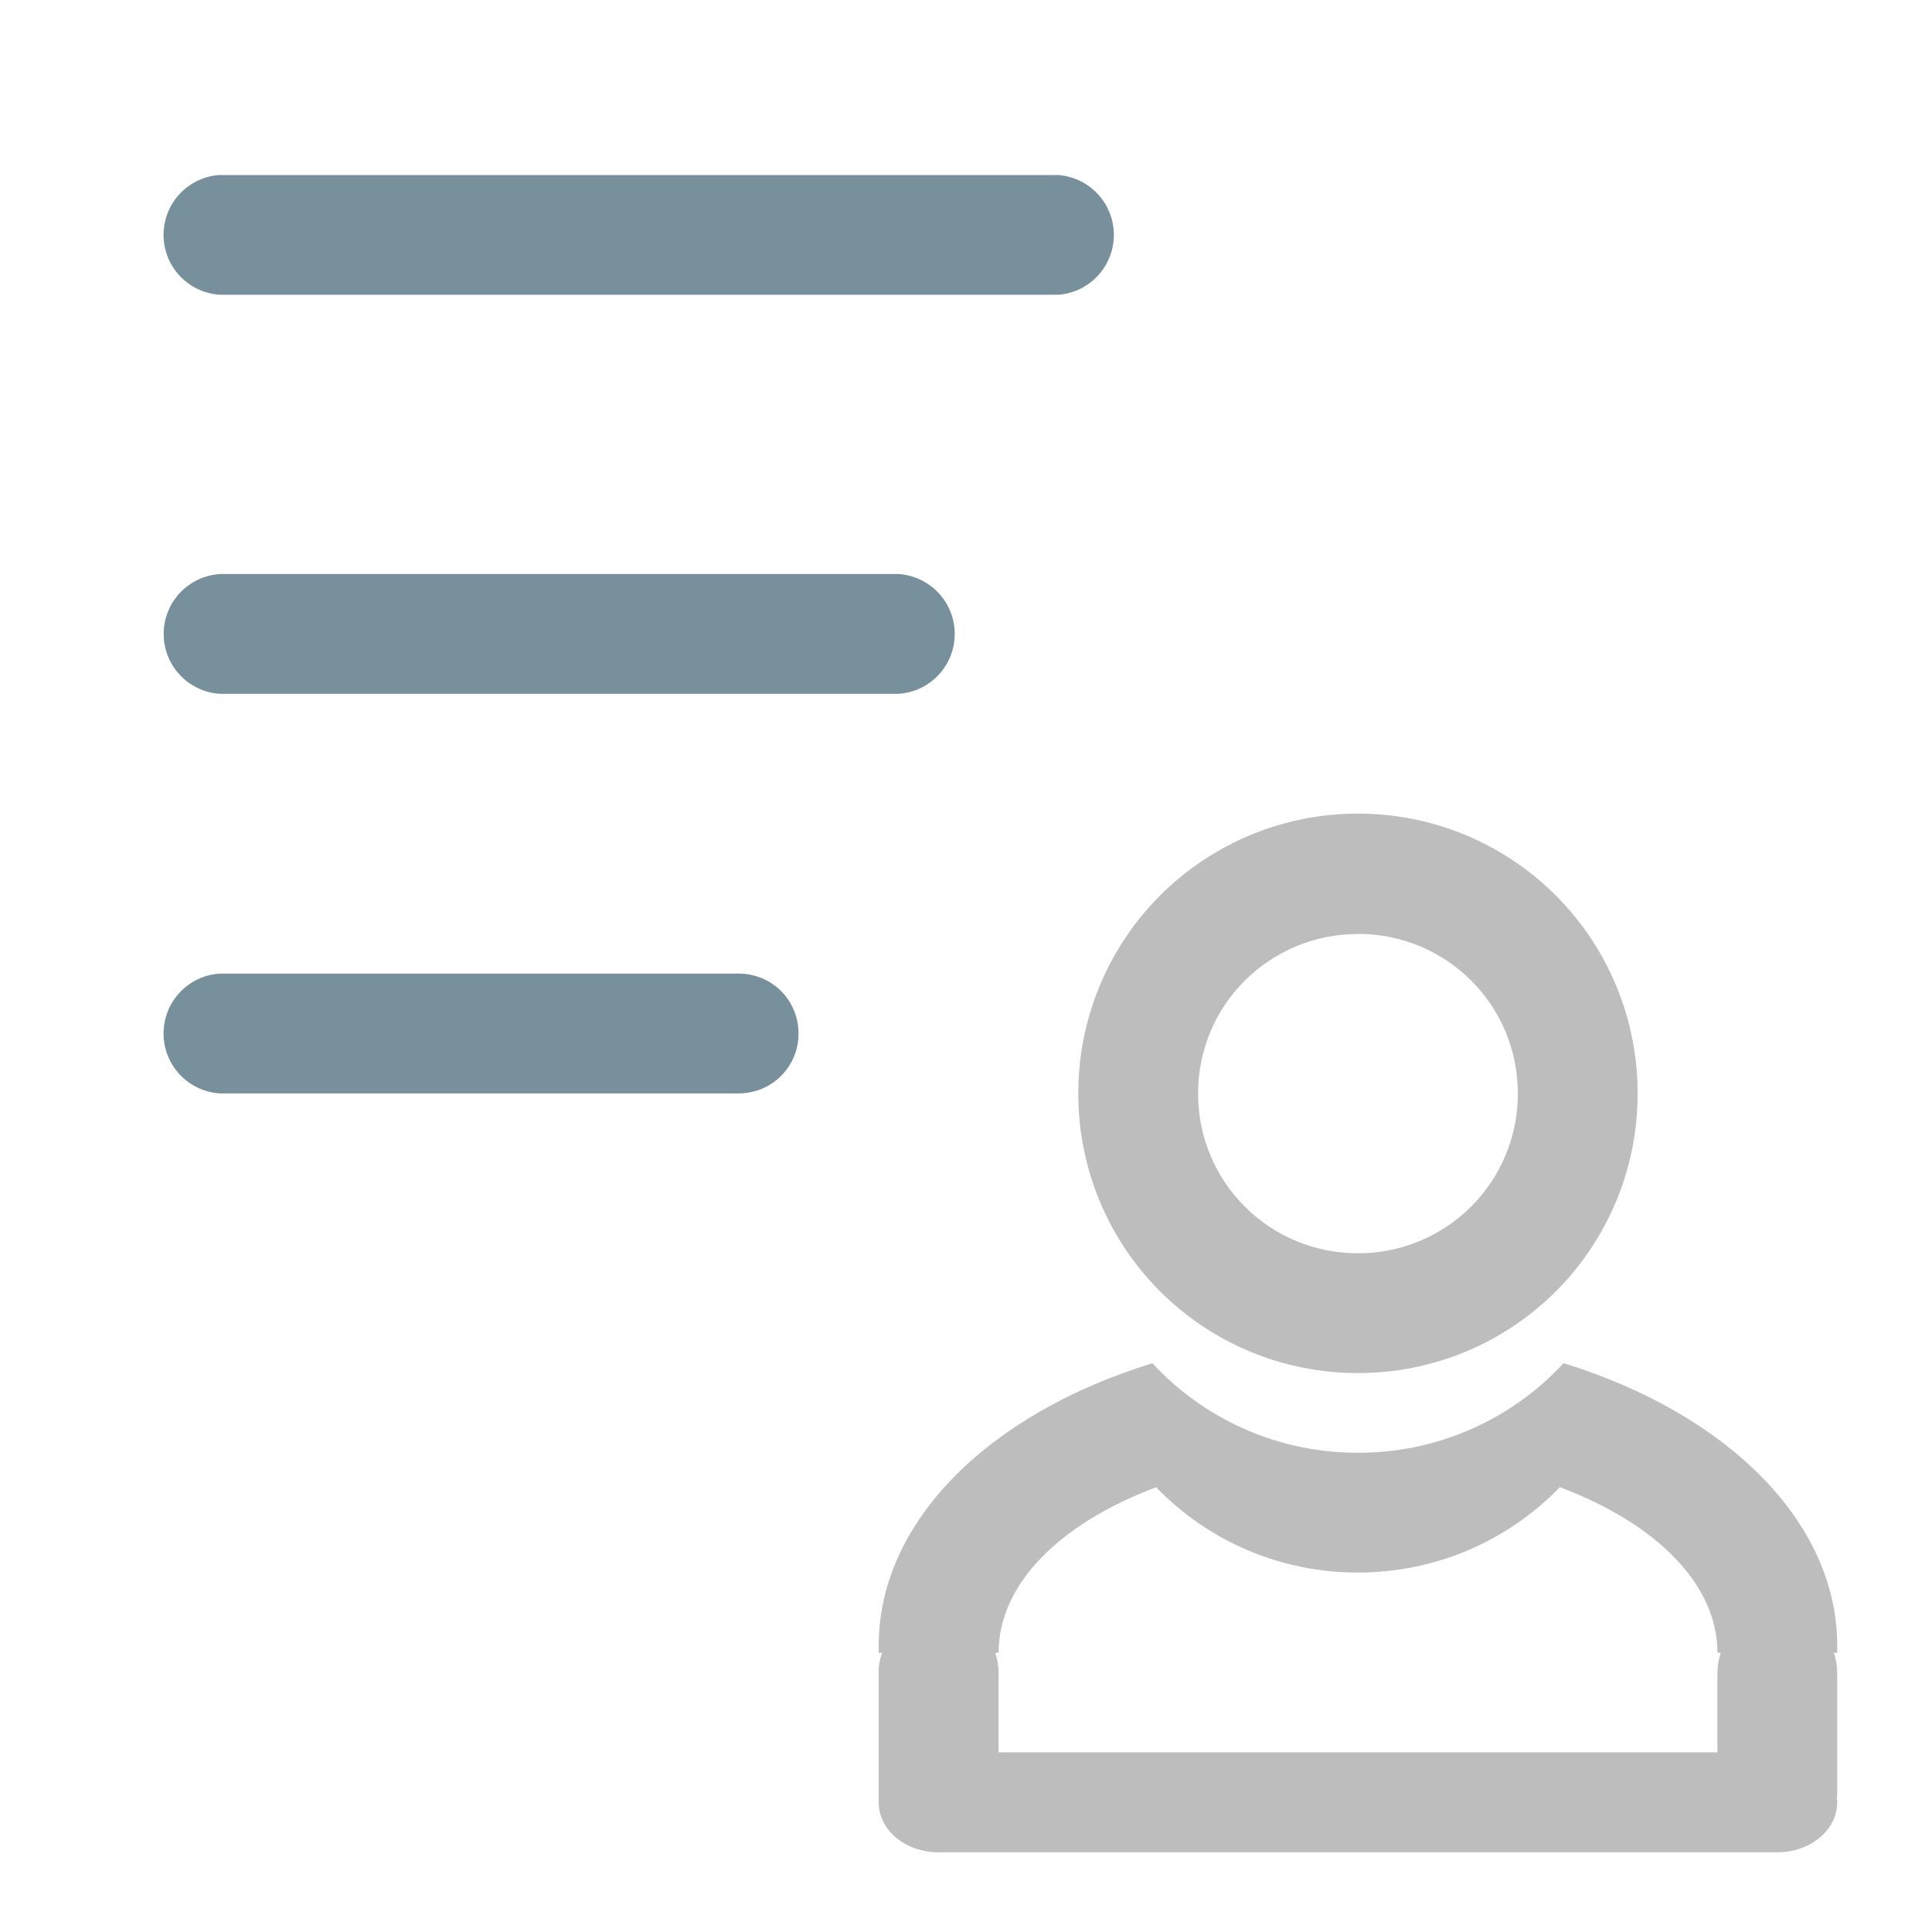
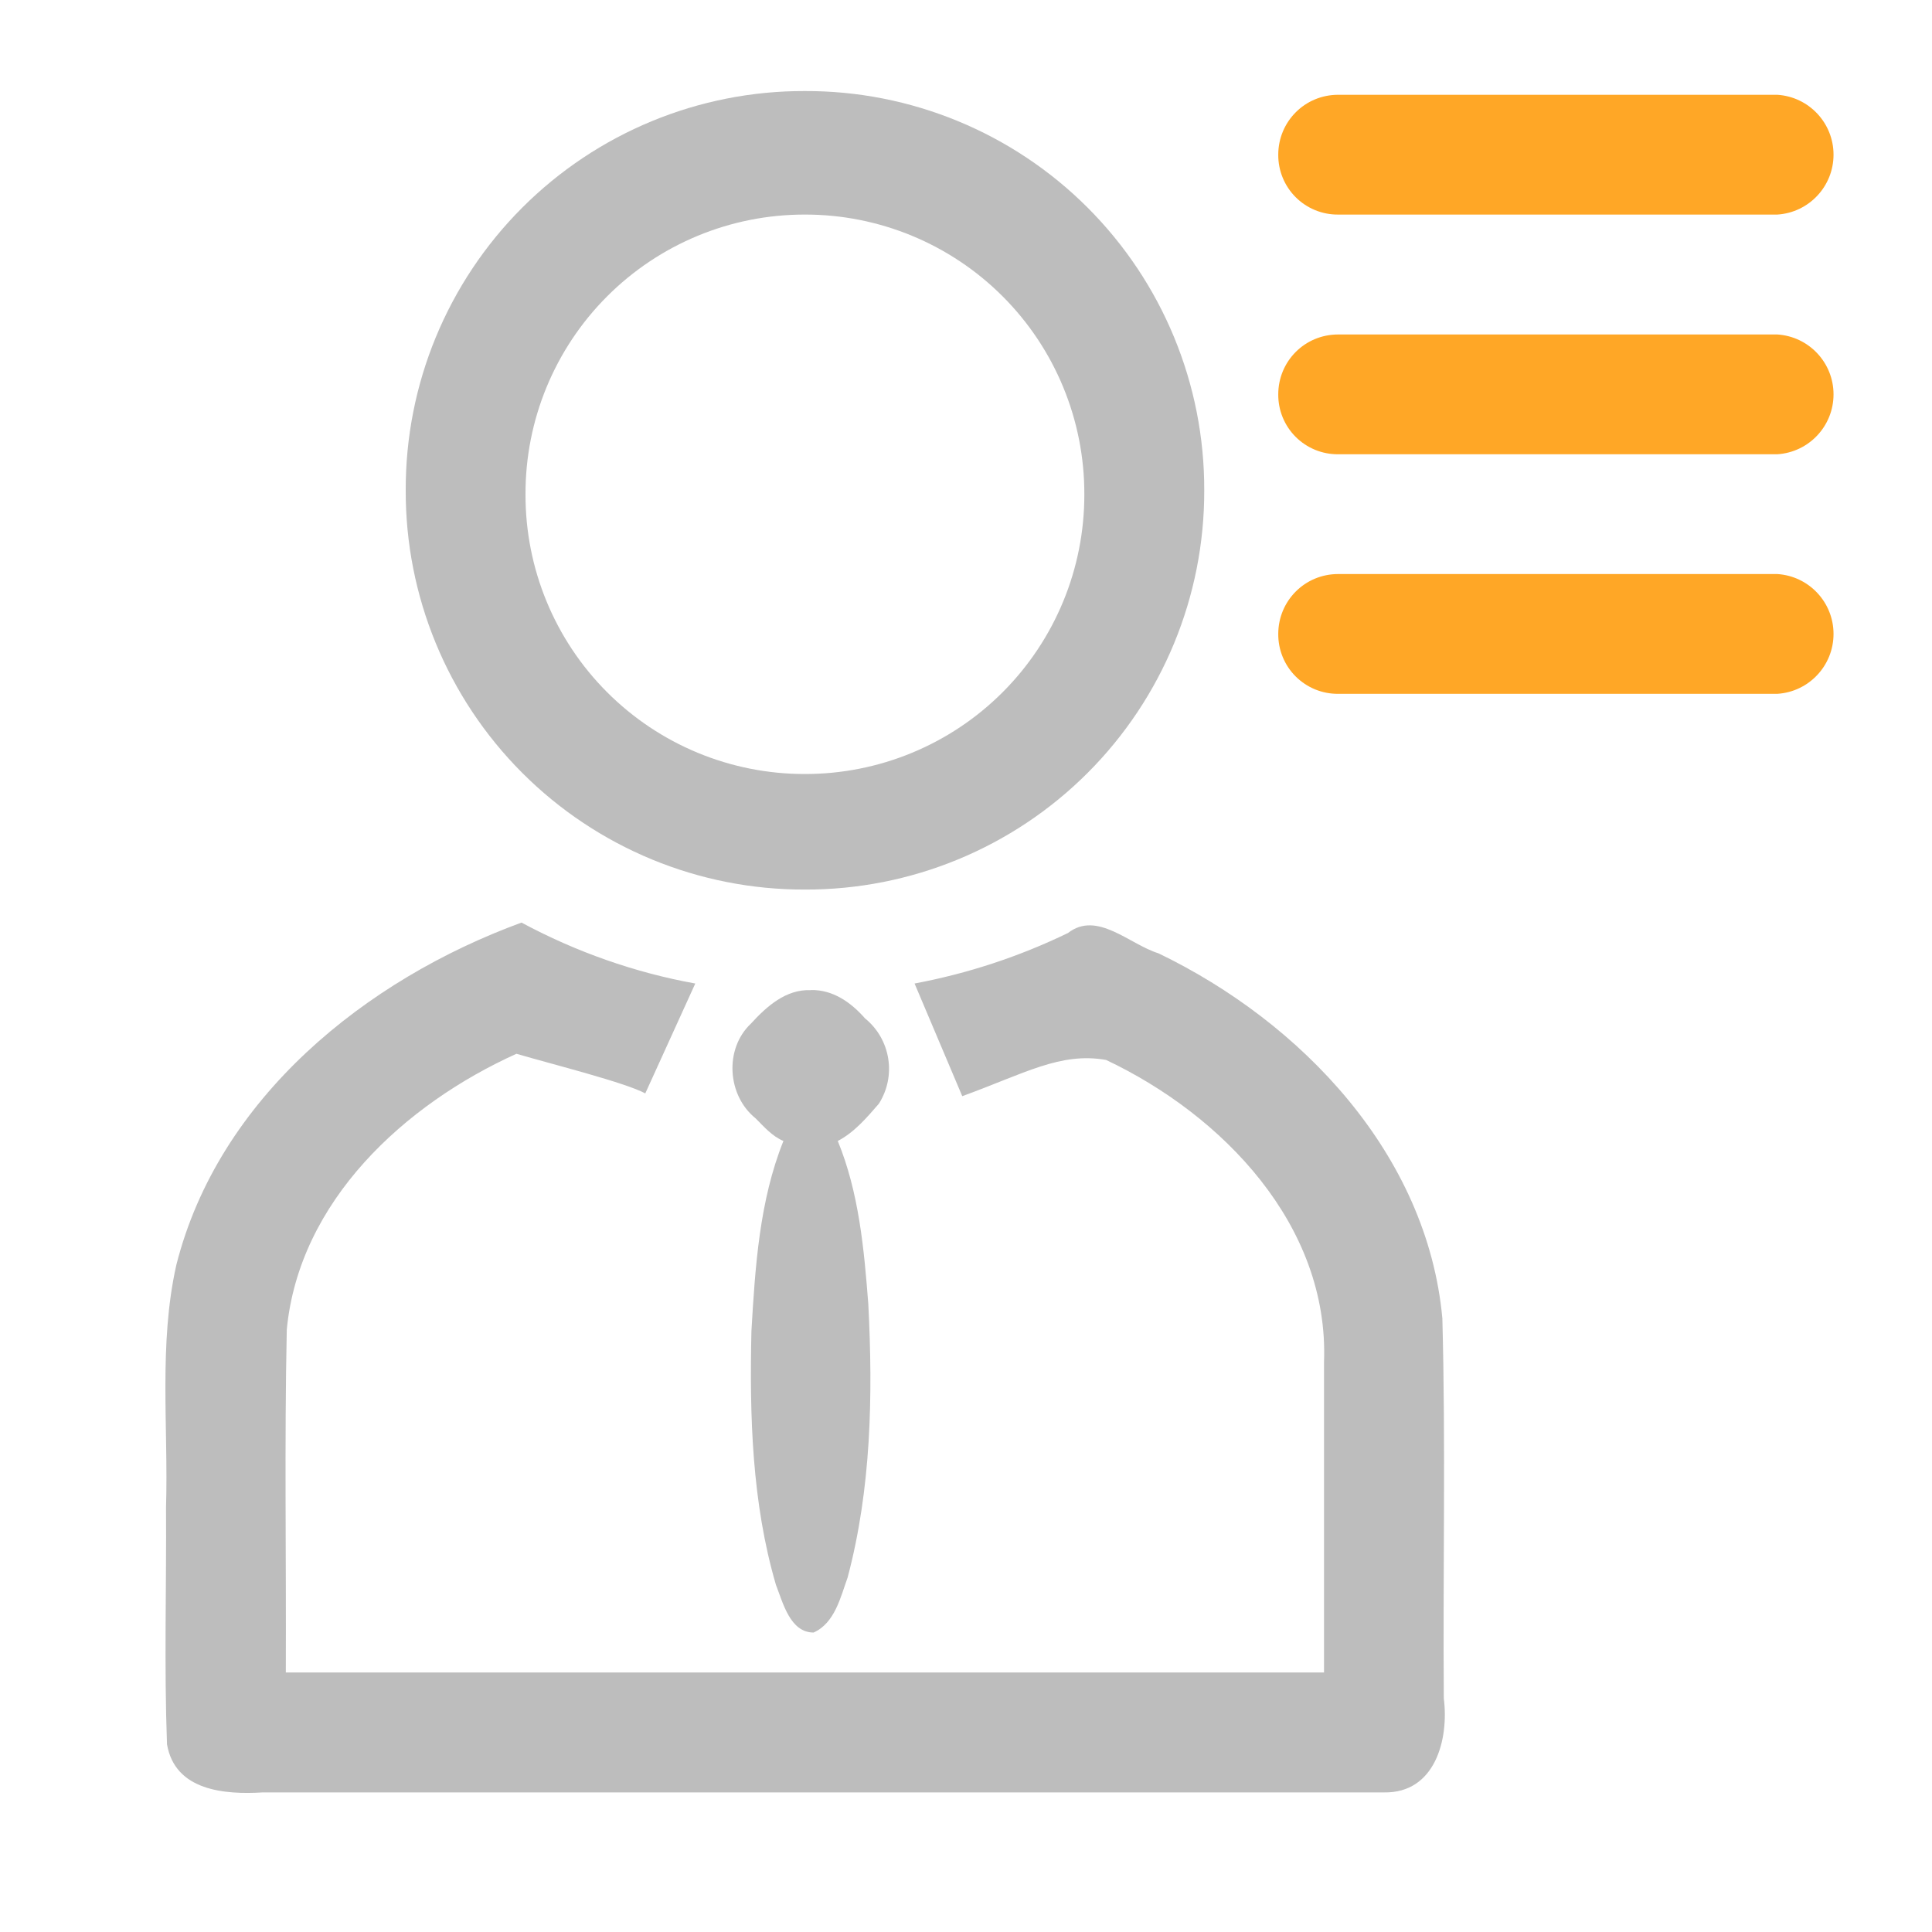
<svg xmlns="http://www.w3.org/2000/svg" width="16pt" height="16pt" viewBox="0 0 16 16">
-   <path d="M11.246 6.738A2.314 2.314 0 0 0 8.93 9.055a2.311 2.311 0 0 0 2.316 2.316 2.311 2.311 0 0 0 2.316-2.316 2.314 2.314 0 0 0-2.316-2.317zm0 .996c.734 0 1.324.59 1.324 1.32a1.32 1.32 0 0 1-1.324 1.325 1.32 1.32 0 0 1-1.324-1.324c0-.73.59-1.32 1.324-1.32zm0 0" fill="#bdbdbd" fill-opacity=".996" />
-   <path d="M1.82 1.45h6.946a.497.497 0 0 1 0 .991H1.82a.497.497 0 0 1 0-.992zm0 0M1.82 4.754h5.621a.497.497 0 0 1 0 .992h-5.62a.497.497 0 0 1 0-.992zm0 0M1.82 8.063h4.297c.278 0 .496.222.496.496a.494.494 0 0 1-.496.496H1.82a.497.497 0 0 1 0-.992zm0 0" fill="#78909c" />
-   <path d="M9.543 11.29c-1.344.413-2.266 1.304-2.266 2.339v.059h.028a.452.452 0 0 0-.028.164V14.926c0 .23.22.414.496.414h6.946c.273 0 .496-.184.496-.414 0-.012 0-.024-.004-.035.004-.016.004-.032.004-.047v-.992a.555.555 0 0 0-.027-.165h.027v-.058c0-1.035-.926-1.926-2.266-2.34a2.307 2.307 0 0 1-1.703.742 2.307 2.307 0 0 1-1.703-.742zm.031 1.026a2.314 2.314 0 0 0 1.672.707c.656 0 1.25-.27 1.672-.707.789.297 1.305.797 1.305 1.371h.027a.555.555 0 0 0-.027.165v.66H8.27v-.66a.555.555 0 0 0-.028-.165h.028c0-.574.515-1.074 1.304-1.37zm0 0" fill="#bdbdbd" />
+   <path d="M4.32 7.64zm0 0c-1.293.473-2.511 1.454-2.86 2.837-.147.656-.065 1.34-.085 2.007.004.653-.016 1.309.008 1.961.066.387.48.418.793.399h9.285c.426.008.539-.442.496-.778-.008-1.05.016-2.097-.012-3.148-.125-1.36-1.168-2.453-2.351-3.023-.242-.075-.508-.356-.75-.168a5.043 5.043 0 0 1-1.27.418l.395.933c.515-.187.812-.367 1.191-.3.965.456 1.848 1.37 1.805 2.503v2.57H2.367c.004-.949-.012-1.894.008-2.84.102-1.066.977-1.866 1.902-2.284.309.09.899.238 1.067.328l.414-.91c-.5-.09-.988-.262-1.438-.504zm0 0M6.664.754A3.296 3.296 0 0 0 3.36 4.059a3.297 3.297 0 0 0 3.305 3.308A3.298 3.298 0 0 0 9.973 4.06 3.297 3.297 0 0 0 6.664.754zm0 1.023A2.311 2.311 0 0 1 8.98 4.094 2.311 2.311 0 0 1 6.664 6.41a2.31 2.31 0 0 1-2.312-2.316 2.31 2.31 0 0 1 2.312-2.317zm0 0" fill="#bdbdbd" />
+   <path d="M6.715 8.2c-.207-.009-.367.136-.496.277-.223.21-.196.597.039.785.07.07.137.148.23.187-.199.496-.234 1.043-.265 1.574-.016.704.004 1.422.203 2.102.058.148.117.395.312.395.176-.079.223-.293.282-.457.195-.735.21-1.504.171-2.262-.035-.457-.078-.926-.253-1.352.136-.07.242-.195.34-.308a.538.538 0 0 0-.114-.707c-.117-.133-.266-.239-.45-.235zm0 0" fill="#bdbdbd" />
+   <path d="M11.082.785h3.637a.497.497 0 0 1 0 .992h-3.637a.492.492 0 0 1-.496-.496c0-.273.219-.496.496-.496zm0 0M11.082 2.77h3.637a.497.497 0 0 1 0 .992h-3.637a.492.492 0 0 1-.496-.496c0-.274.219-.496.496-.496zm0 0M11.082 4.754h3.637a.497.497 0 0 1 0 .992h-3.637a.492.492 0 0 1-.496-.496c0-.273.219-.496.496-.496zm0 0" fill="#ffa726" />
</svg>
